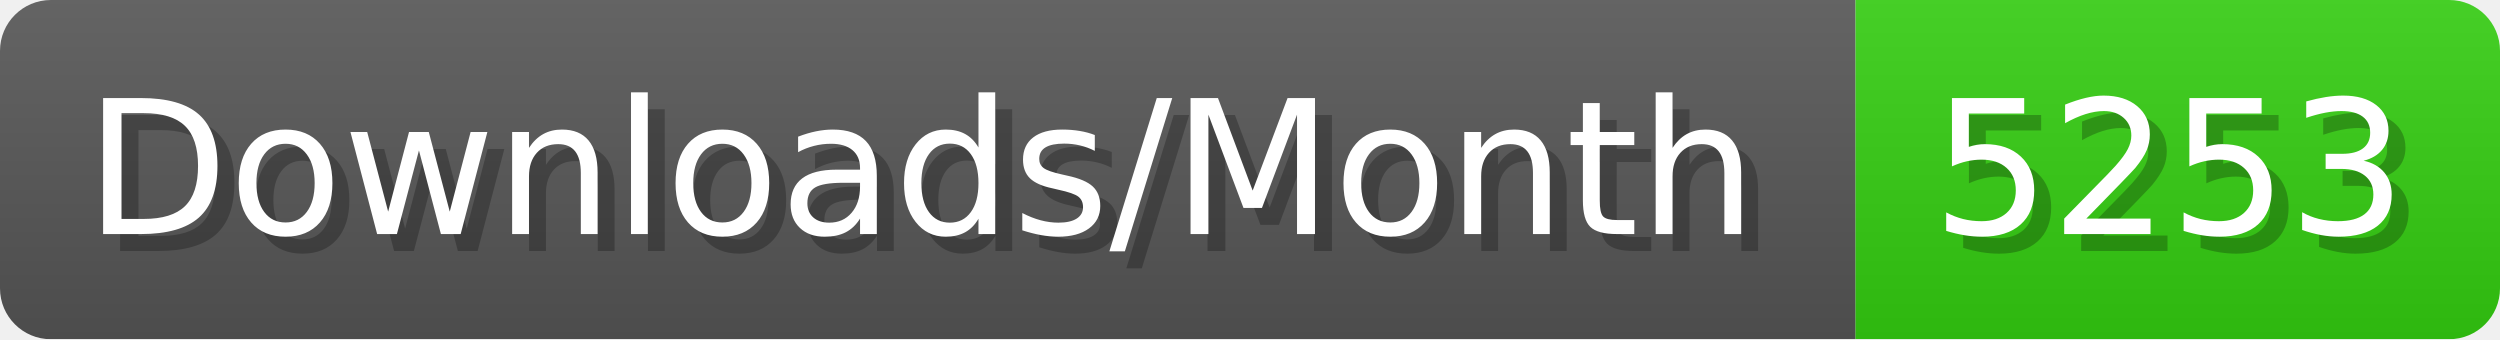
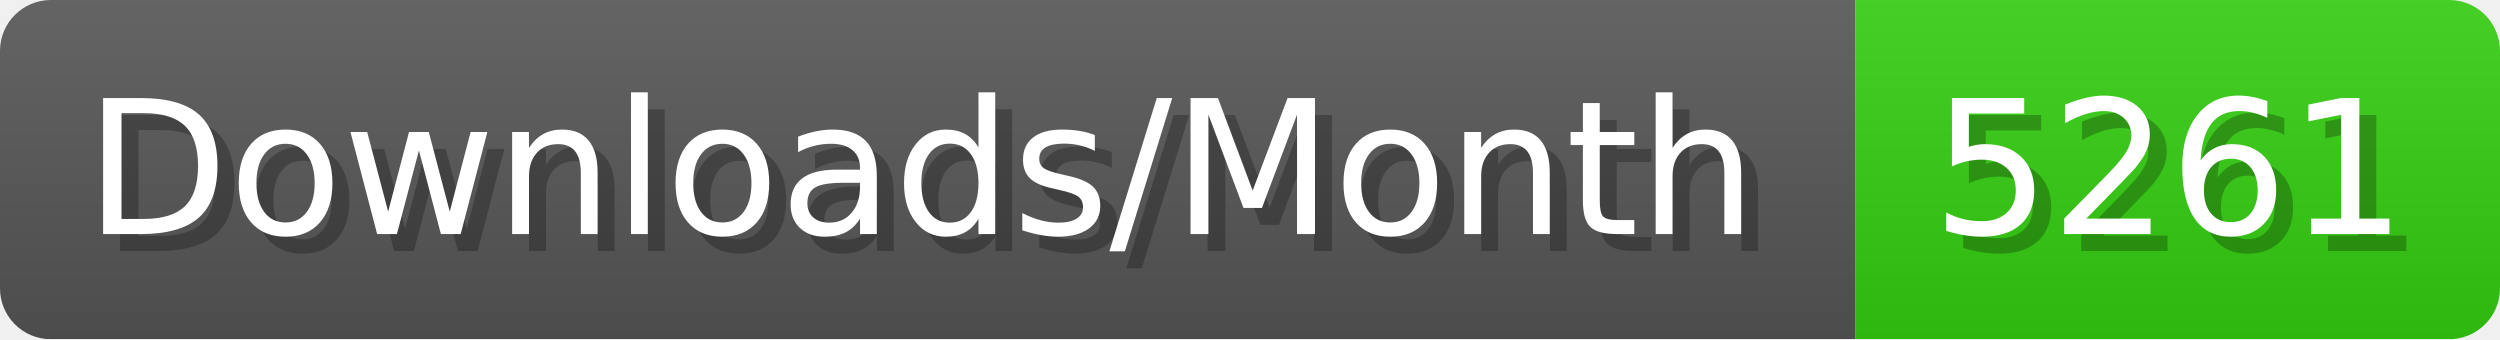
- <svg xmlns="http://www.w3.org/2000/svg" width="147.4" height="20" viewBox="0 0 1474 200" role="img" aria-label="Downloads/Month: 5253">
+ <svg xmlns="http://www.w3.org/2000/svg" width="147.4" height="20" viewBox="0 0 1474 200" role="img" aria-label="Downloads/Month: 5261">
  <linearGradient id="YlXUI" x2="0" y2="100%">
    <stop offset="0" stop-opacity=".1" stop-color="#EEE" />
    <stop offset="1" stop-opacity=".1" />
  </linearGradient>
  <mask id="JHhop">
    <rect width="1474" height="200" rx="30" fill="#FFF" />
  </mask>
  <g mask="url(#JHhop)">
    <rect width="1094" height="200" fill="#555" />
    <rect width="380" height="200" fill="#3C1" x="1094" />
    <rect width="1474" height="200" fill="url(#YlXUI)" />
  </g>
  <g aria-hidden="true" fill="#fff" text-anchor="start" font-family="Verdana,DejaVu Sans,sans-serif" font-size="110">
    <text x="60" y="148" textLength="994" fill="#000" opacity="0.25">Downloads/Month</text>
    <text x="50" y="138" textLength="994">Downloads/Month</text>
-     <text x="1149" y="148" textLength="280" fill="#000" opacity="0.25">5253</text>
-     <text x="1139" y="138" textLength="280">5253</text>
+     <text x="1149" y="148" textLength="280" fill="#000" opacity="0.25">5261</text>
+     <text x="1139" y="138" textLength="280">5261</text>
  </g>
</svg>
